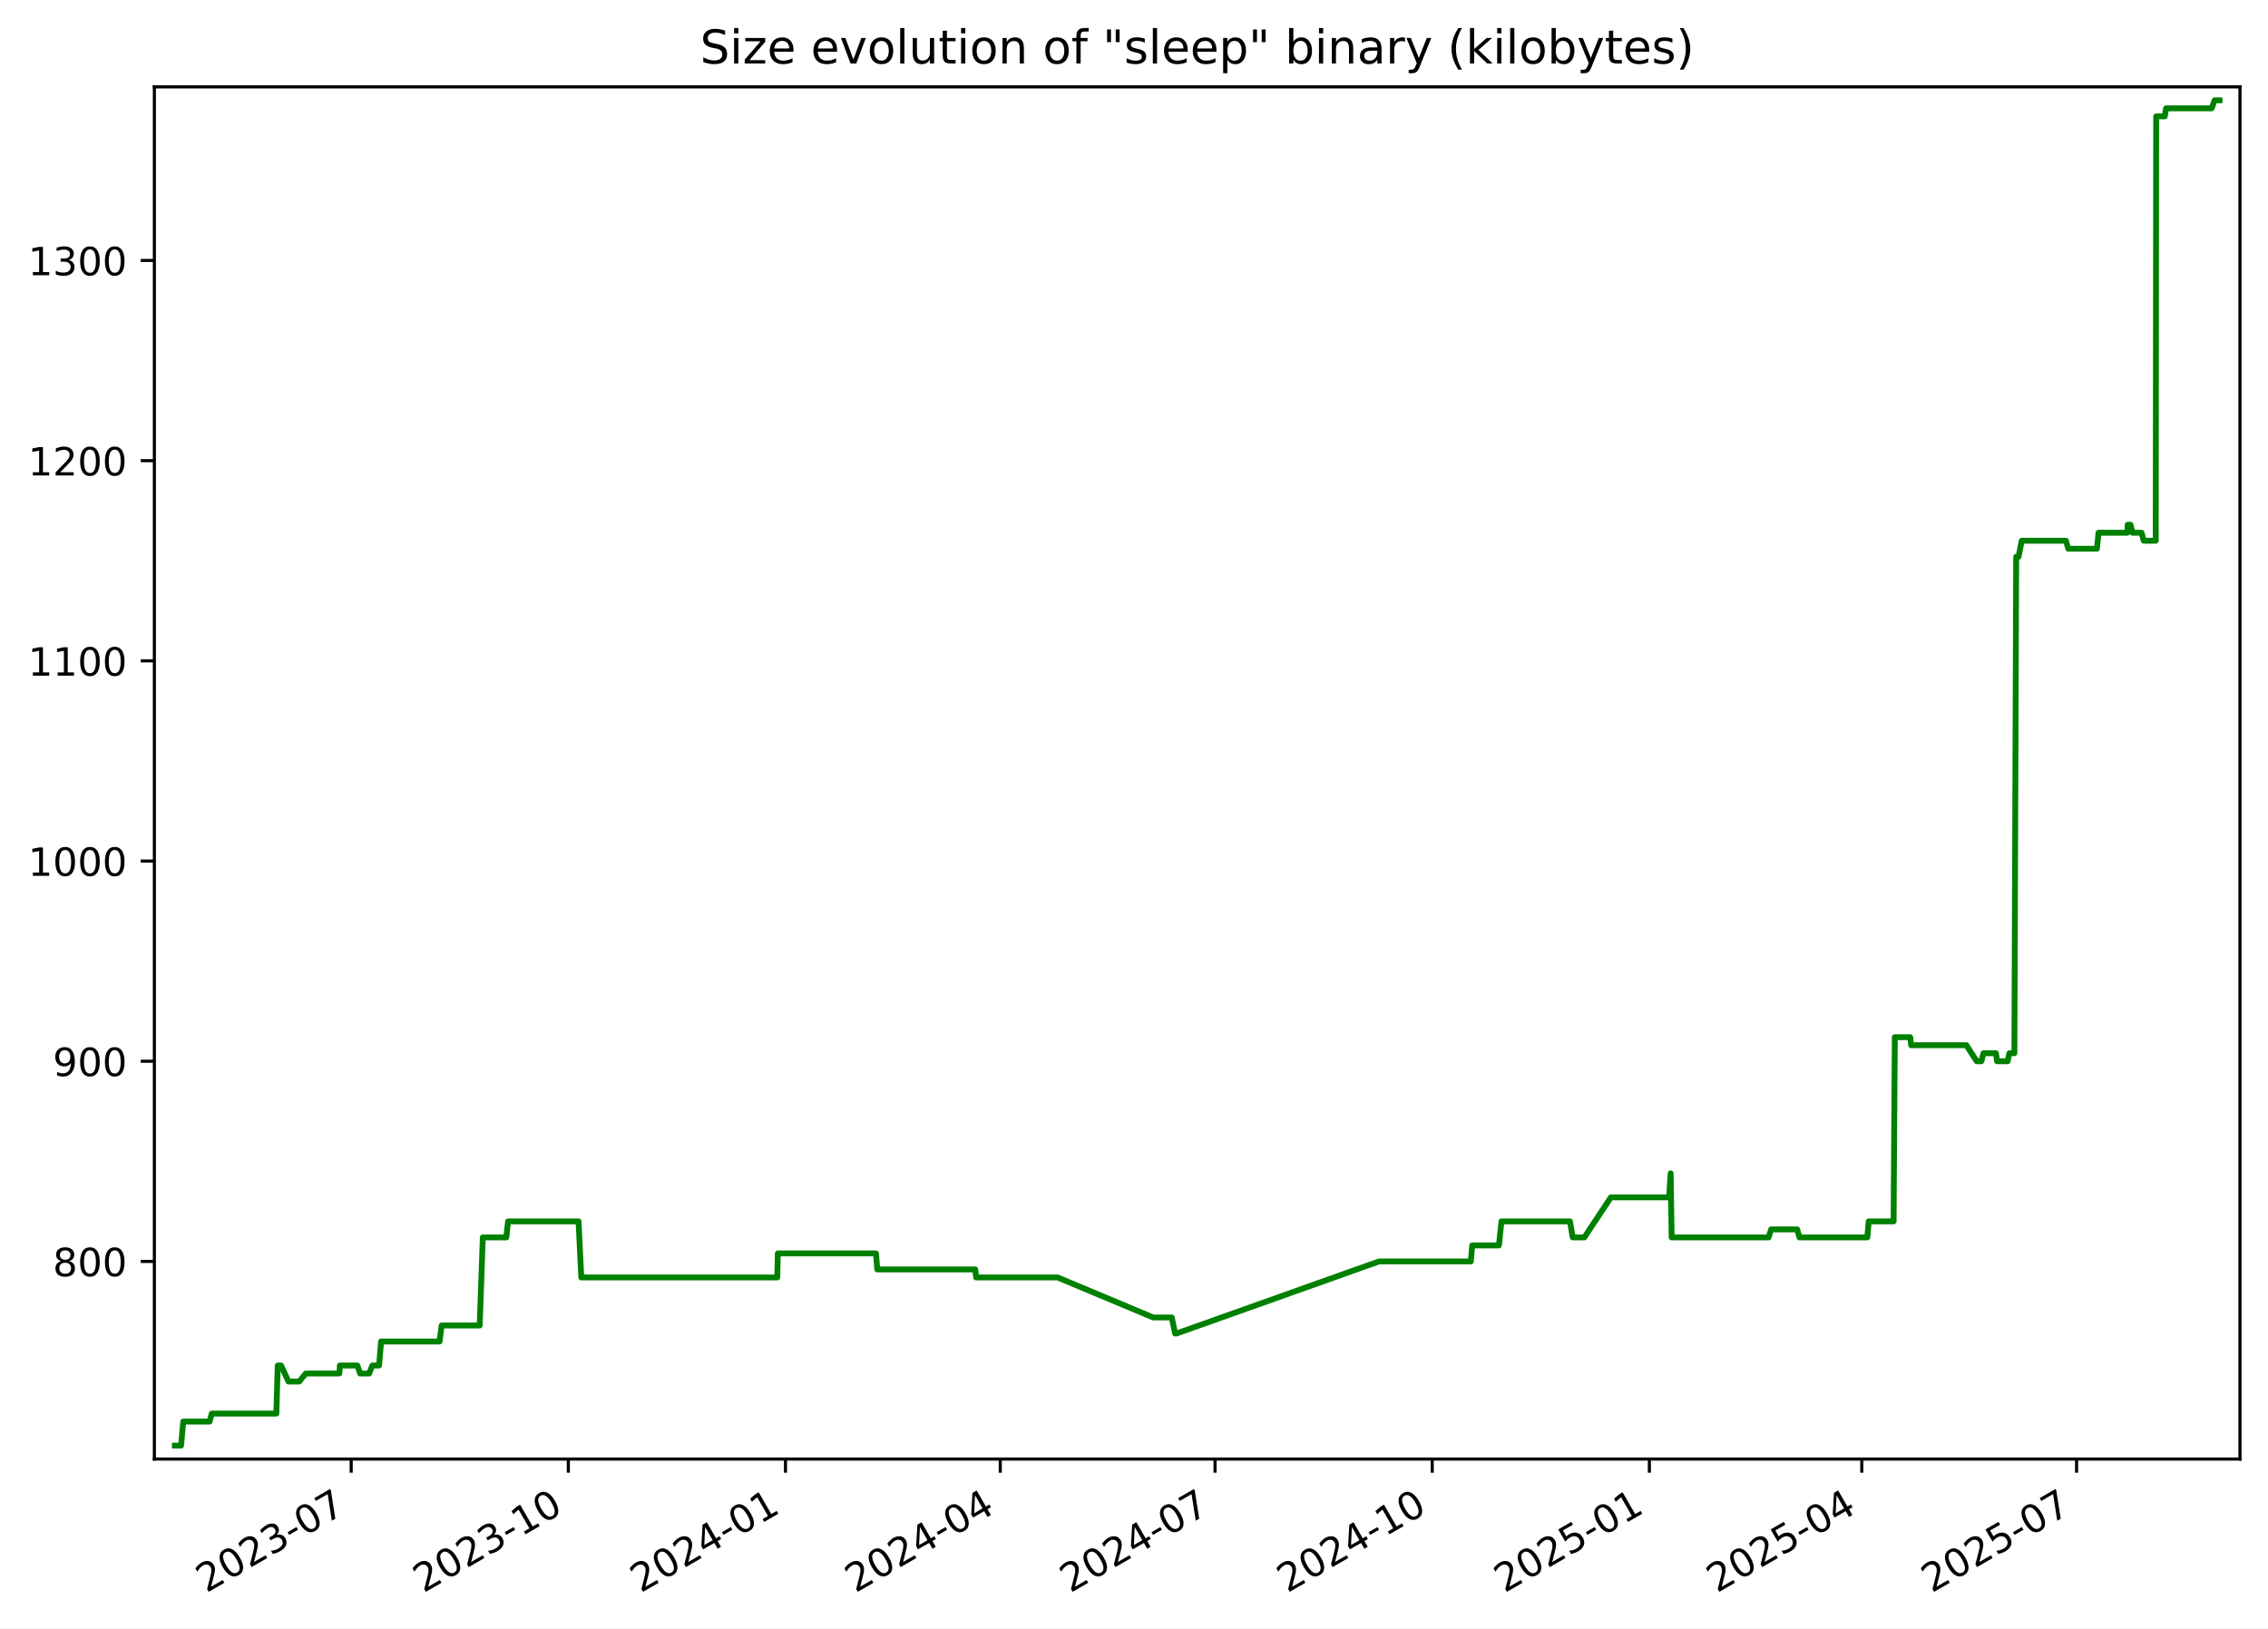
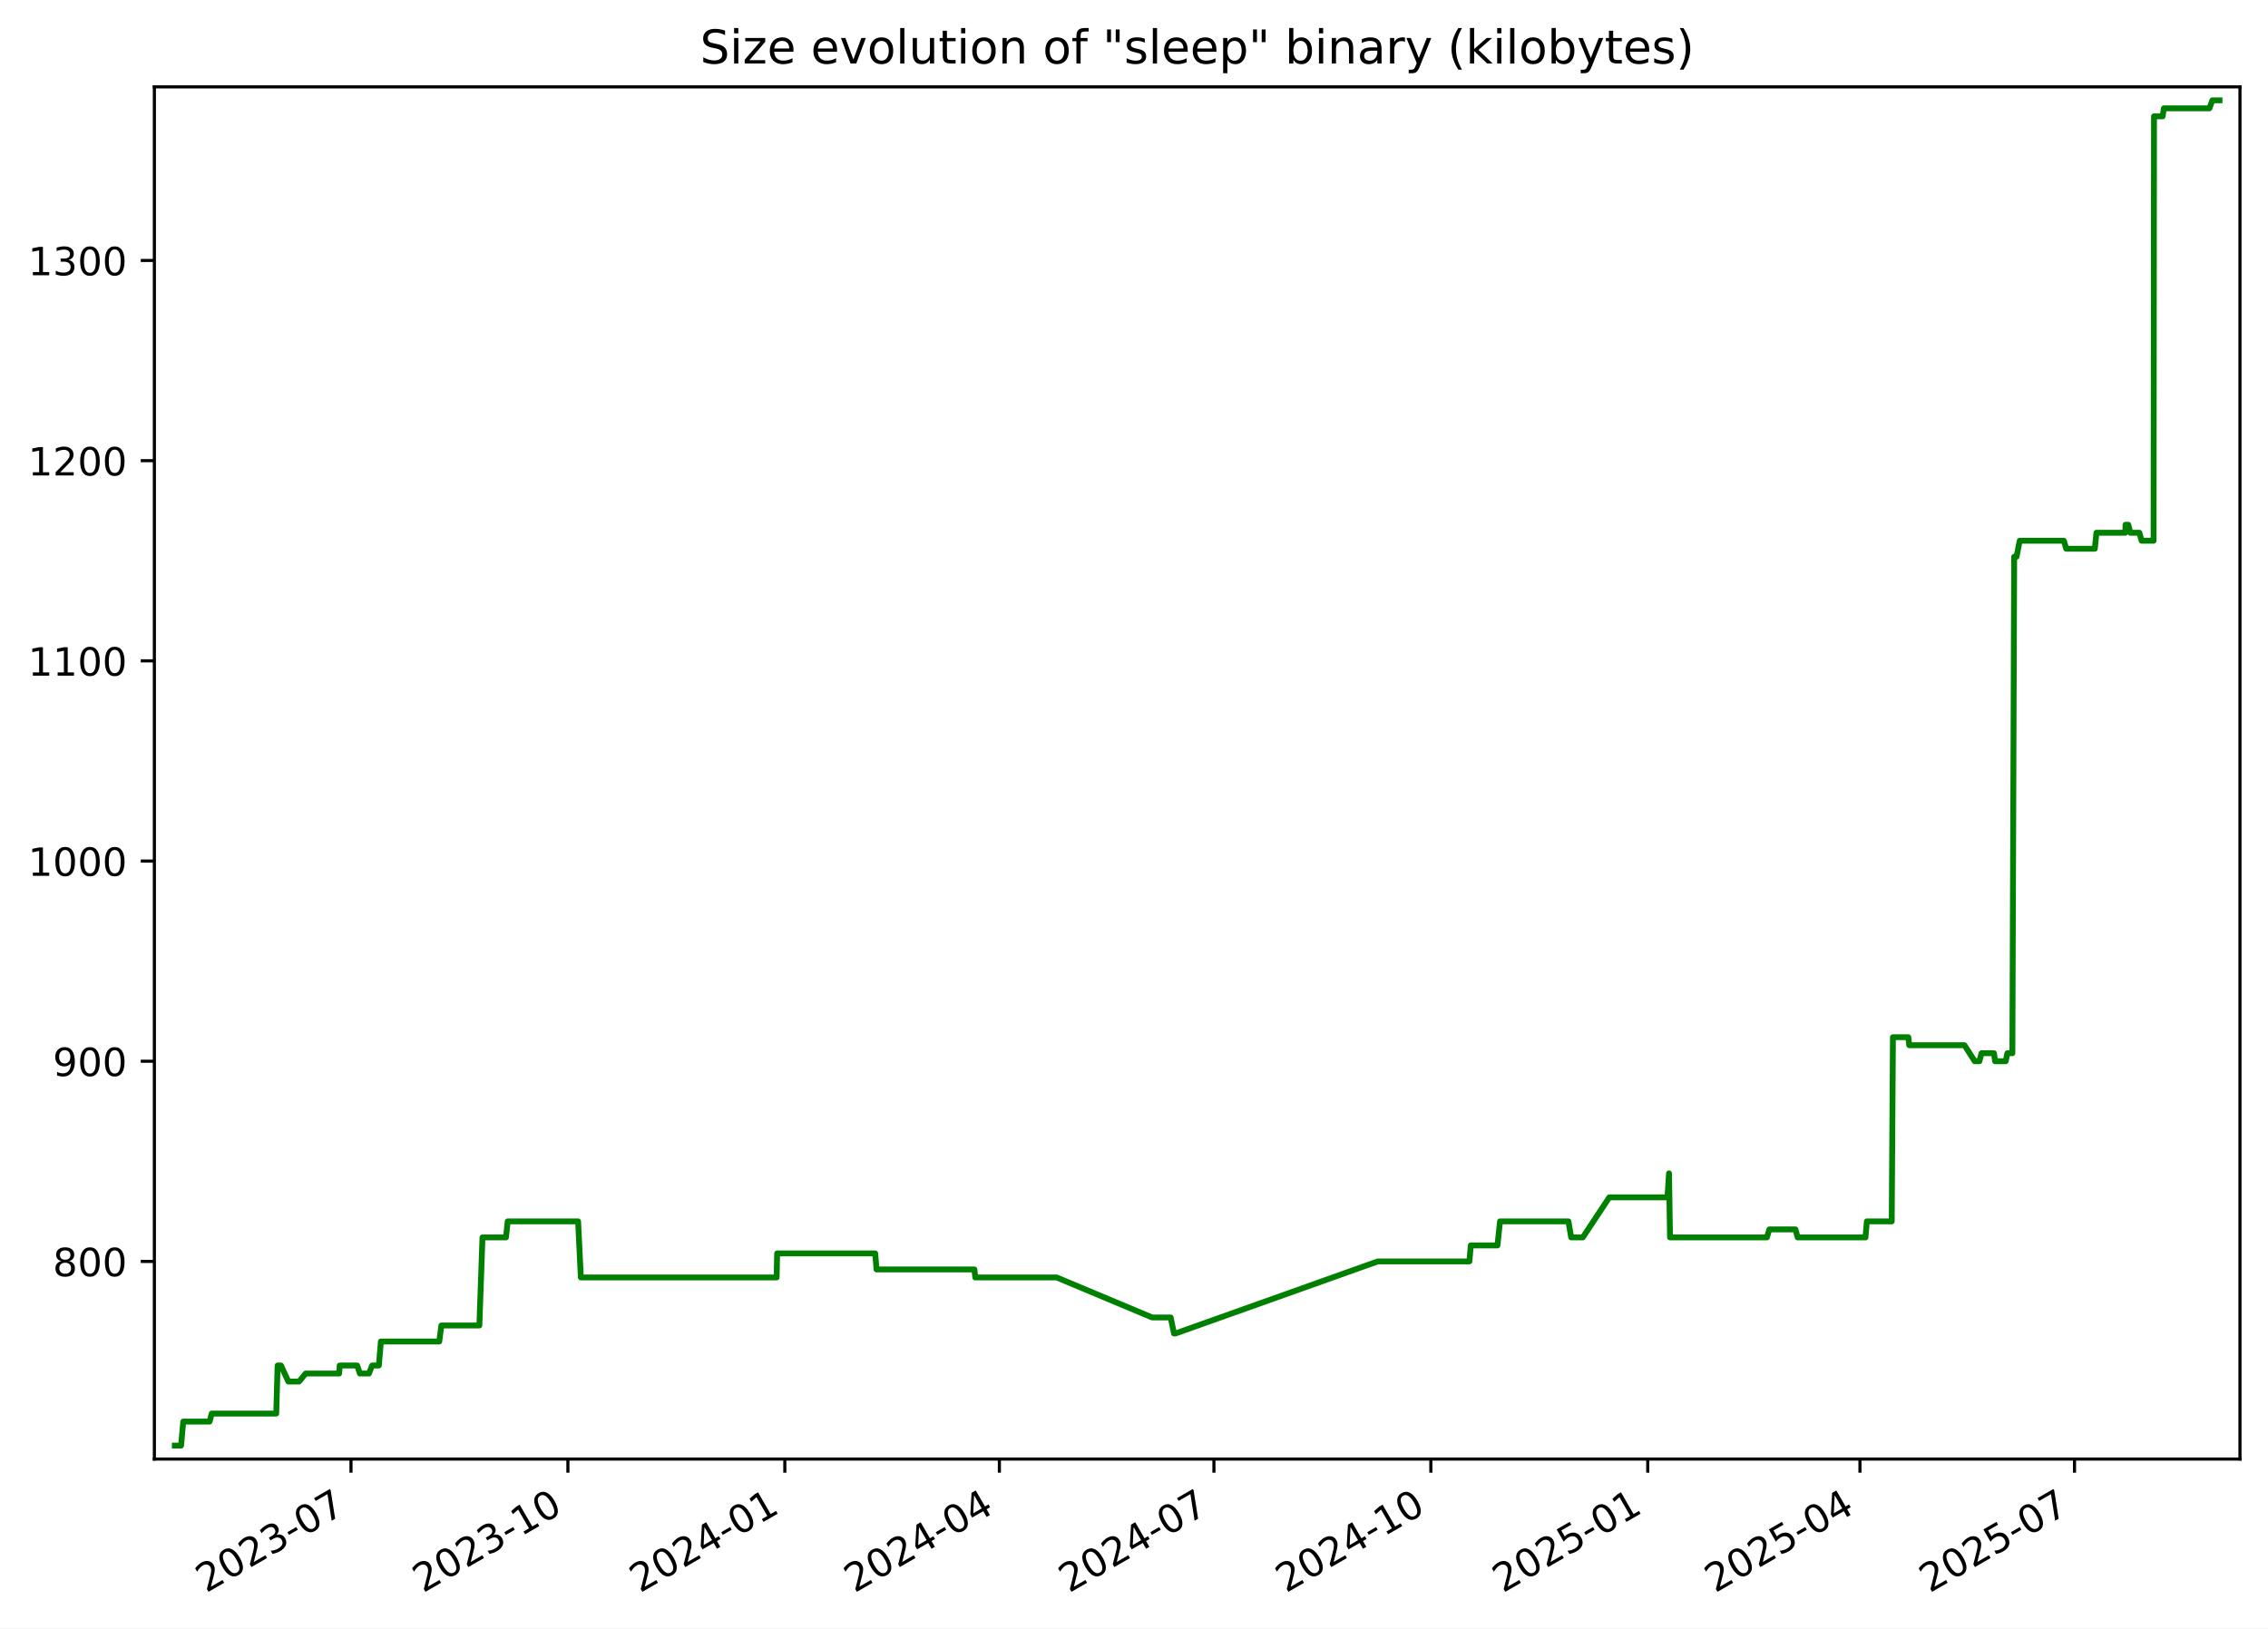
<svg xmlns="http://www.w3.org/2000/svg" xmlns:xlink="http://www.w3.org/1999/xlink" width="582.53pt" height="418.303pt" viewBox="0 0 582.53 418.303" version="1.1">
  <defs>
    <style type="text/css">*{stroke-linejoin: round; stroke-linecap: butt}</style>
  </defs>
  <g id="figure_1">
    <g id="patch_1">
      <path d="M -0 418.303  L 582.53 418.303  L 582.53 0  L -0 0  z " style="fill: #ffffff" />
    </g>
    <g id="axes_1">
      <g id="patch_2">
        <path d="M 39.65 374.83  L 575.33 374.83  L 575.33 22.318  L 39.65 22.318  z " style="fill: #ffffff" />
      </g>
      <g id="matplotlib.axis_1">
        <g id="xtick_1">
          <g id="line2d_1">
            <defs>
-               <path id="meb461209b2" d="M 0 0  L 0 3.5  " style="stroke: #000000; stroke-width: 0.8" />
+               <path id="m03c72b2208" d="M 0 0  L 0 3.5  " style="stroke: #000000; stroke-width: 0.8" />
            </defs>
            <g>
-               <use xlink:href="#meb461209b2" x="90.201" y="374.83" style="stroke: #000000; stroke-width: 0.8" />
+               <use xlink:href="#m03c72b2208" x="90.151" y="374.83" style="stroke: #000000; stroke-width: 0.8" />
            </g>
          </g>
          <g id="text_1">
-             <g transform="translate(52.97596 409.302) rotate(-30) scale(0.1 -0.1)">
+             <g transform="translate(52.92648 409.302) rotate(-30) scale(0.1 -0.1)">
              <defs>
                <path id="DejaVuSans-32" d="M 1228 531  L 3431 531  L 3431 0  L 469 0  L 469 531  Q 828 903 1448 1529  Q 2069 2156 2228 2338  Q 2531 2678 2651 2914  Q 2772 3150 2772 3378  Q 2772 3750 2511 3984  Q 2250 4219 1831 4219  Q 1534 4219 1204 4116  Q 875 4013 500 3803  L 500 4441  Q 881 4594 1212 4672  Q 1544 4750 1819 4750  Q 2544 4750 2975 4387  Q 3406 4025 3406 3419  Q 3406 3131 3298 2873  Q 3191 2616 2906 2266  Q 2828 2175 2409 1742  Q 1991 1309 1228 531  z " transform="scale(0.015625)" />
                <path id="DejaVuSans-30" d="M 2034 4250  Q 1547 4250 1301 3770  Q 1056 3291 1056 2328  Q 1056 1369 1301 889  Q 1547 409 2034 409  Q 2525 409 2770 889  Q 3016 1369 3016 2328  Q 3016 3291 2770 3770  Q 2525 4250 2034 4250  z M 2034 4750  Q 2819 4750 3233 4129  Q 3647 3509 3647 2328  Q 3647 1150 3233 529  Q 2819 -91 2034 -91  Q 1250 -91 836 529  Q 422 1150 422 2328  Q 422 3509 836 4129  Q 1250 4750 2034 4750  z " transform="scale(0.015625)" />
                <path id="DejaVuSans-33" d="M 2597 2516  Q 3050 2419 3304 2112  Q 3559 1806 3559 1356  Q 3559 666 3084 287  Q 2609 -91 1734 -91  Q 1441 -91 1130 -33  Q 819 25 488 141  L 488 750  Q 750 597 1062 519  Q 1375 441 1716 441  Q 2309 441 2620 675  Q 2931 909 2931 1356  Q 2931 1769 2642 2001  Q 2353 2234 1838 2234  L 1294 2234  L 1294 2753  L 1863 2753  Q 2328 2753 2575 2939  Q 2822 3125 2822 3475  Q 2822 3834 2567 4026  Q 2313 4219 1838 4219  Q 1578 4219 1281 4162  Q 984 4106 628 3988  L 628 4550  Q 988 4650 1302 4700  Q 1616 4750 1894 4750  Q 2613 4750 3031 4423  Q 3450 4097 3450 3541  Q 3450 3153 3228 2886  Q 3006 2619 2597 2516  z " transform="scale(0.015625)" />
                <path id="DejaVuSans-2d" d="M 313 2009  L 1997 2009  L 1997 1497  L 313 1497  L 313 2009  z " transform="scale(0.015625)" />
                <path id="DejaVuSans-37" d="M 525 4666  L 3525 4666  L 3525 4397  L 1831 0  L 1172 0  L 2766 4134  L 525 4134  L 525 4666  z " transform="scale(0.015625)" />
              </defs>
              <use xlink:href="#DejaVuSans-32" />
              <use xlink:href="#DejaVuSans-30" x="63.623" />
              <use xlink:href="#DejaVuSans-32" x="127.246" />
              <use xlink:href="#DejaVuSans-33" x="190.869" />
              <use xlink:href="#DejaVuSans-2d" x="254.492" />
              <use xlink:href="#DejaVuSans-30" x="290.576" />
              <use xlink:href="#DejaVuSans-37" x="354.199" />
            </g>
          </g>
        </g>
        <g id="xtick_2">
          <g id="line2d_2">
            <g>
-               <use xlink:href="#meb461209b2" x="145.975" y="374.83" style="stroke: #000000; stroke-width: 0.8" />
+               <use xlink:href="#m03c72b2208" x="145.865" y="374.83" style="stroke: #000000; stroke-width: 0.8" />
            </g>
          </g>
          <g id="text_2">
-             <g transform="translate(108.7505 409.302) rotate(-30) scale(0.1 -0.1)">
+             <g transform="translate(108.6401 409.302) rotate(-30) scale(0.1 -0.1)">
              <defs>
                <path id="DejaVuSans-31" d="M 794 531  L 1825 531  L 1825 4091  L 703 3866  L 703 4441  L 1819 4666  L 2450 4666  L 2450 531  L 3481 531  L 3481 0  L 794 0  L 794 531  z " transform="scale(0.015625)" />
              </defs>
              <use xlink:href="#DejaVuSans-32" />
              <use xlink:href="#DejaVuSans-30" x="63.623" />
              <use xlink:href="#DejaVuSans-32" x="127.246" />
              <use xlink:href="#DejaVuSans-33" x="190.869" />
              <use xlink:href="#DejaVuSans-2d" x="254.492" />
              <use xlink:href="#DejaVuSans-31" x="290.576" />
              <use xlink:href="#DejaVuSans-30" x="354.199" />
            </g>
          </g>
        </g>
        <g id="xtick_3">
          <g id="line2d_3">
            <g>
-               <use xlink:href="#meb461209b2" x="201.75" y="374.83" style="stroke: #000000; stroke-width: 0.8" />
+               <use xlink:href="#m03c72b2208" x="201.579" y="374.83" style="stroke: #000000; stroke-width: 0.8" />
            </g>
          </g>
          <g id="text_3">
-             <g transform="translate(164.5251 409.302) rotate(-30) scale(0.1 -0.1)">
+             <g transform="translate(164.3538 409.302) rotate(-30) scale(0.1 -0.1)">
              <defs>
                <path id="DejaVuSans-34" d="M 2419 4116  L 825 1625  L 2419 1625  L 2419 4116  z M 2253 4666  L 3047 4666  L 3047 1625  L 3713 1625  L 3713 1100  L 3047 1100  L 3047 0  L 2419 0  L 2419 1100  L 313 1100  L 313 1709  L 2253 4666  z " transform="scale(0.015625)" />
              </defs>
              <use xlink:href="#DejaVuSans-32" />
              <use xlink:href="#DejaVuSans-30" x="63.623" />
              <use xlink:href="#DejaVuSans-32" x="127.246" />
              <use xlink:href="#DejaVuSans-34" x="190.869" />
              <use xlink:href="#DejaVuSans-2d" x="254.492" />
              <use xlink:href="#DejaVuSans-30" x="290.576" />
              <use xlink:href="#DejaVuSans-31" x="354.199" />
            </g>
          </g>
        </g>
        <g id="xtick_4">
          <g id="line2d_4">
            <g>
-               <use xlink:href="#meb461209b2" x="256.918" y="374.83" style="stroke: #000000; stroke-width: 0.8" />
+               <use xlink:href="#m03c72b2208" x="256.687" y="374.83" style="stroke: #000000; stroke-width: 0.8" />
            </g>
          </g>
          <g id="text_4">
-             <g transform="translate(219.6935 409.302) rotate(-30) scale(0.1 -0.1)">
+             <g transform="translate(219.4619 409.302) rotate(-30) scale(0.1 -0.1)">
              <use xlink:href="#DejaVuSans-32" />
              <use xlink:href="#DejaVuSans-30" x="63.623" />
              <use xlink:href="#DejaVuSans-32" x="127.246" />
              <use xlink:href="#DejaVuSans-34" x="190.869" />
              <use xlink:href="#DejaVuSans-2d" x="254.492" />
              <use xlink:href="#DejaVuSans-30" x="290.576" />
              <use xlink:href="#DejaVuSans-34" x="354.199" />
            </g>
          </g>
        </g>
        <g id="xtick_5">
          <g id="line2d_5">
            <g>
-               <use xlink:href="#meb461209b2" x="312.087" y="374.83" style="stroke: #000000; stroke-width: 0.8" />
+               <use xlink:href="#m03c72b2208" x="311.795" y="374.83" style="stroke: #000000; stroke-width: 0.8" />
            </g>
          </g>
          <g id="text_5">
-             <g transform="translate(274.8618 409.302) rotate(-30) scale(0.1 -0.1)">
+             <g transform="translate(274.57 409.302) rotate(-30) scale(0.1 -0.1)">
              <use xlink:href="#DejaVuSans-32" />
              <use xlink:href="#DejaVuSans-30" x="63.623" />
              <use xlink:href="#DejaVuSans-32" x="127.246" />
              <use xlink:href="#DejaVuSans-34" x="190.869" />
              <use xlink:href="#DejaVuSans-2d" x="254.492" />
              <use xlink:href="#DejaVuSans-30" x="290.576" />
              <use xlink:href="#DejaVuSans-37" x="354.199" />
            </g>
          </g>
        </g>
        <g id="xtick_6">
          <g id="line2d_6">
            <g>
-               <use xlink:href="#meb461209b2" x="367.861" y="374.83" style="stroke: #000000; stroke-width: 0.8" />
+               <use xlink:href="#m03c72b2208" x="367.508" y="374.83" style="stroke: #000000; stroke-width: 0.8" />
            </g>
          </g>
          <g id="text_6">
-             <g transform="translate(330.6364 409.302) rotate(-30) scale(0.1 -0.1)">
+             <g transform="translate(330.2837 409.302) rotate(-30) scale(0.1 -0.1)">
              <use xlink:href="#DejaVuSans-32" />
              <use xlink:href="#DejaVuSans-30" x="63.623" />
              <use xlink:href="#DejaVuSans-32" x="127.246" />
              <use xlink:href="#DejaVuSans-34" x="190.869" />
              <use xlink:href="#DejaVuSans-2d" x="254.492" />
              <use xlink:href="#DejaVuSans-31" x="290.576" />
              <use xlink:href="#DejaVuSans-30" x="354.199" />
            </g>
          </g>
        </g>
        <g id="xtick_7">
          <g id="line2d_7">
            <g>
-               <use xlink:href="#meb461209b2" x="423.636" y="374.83" style="stroke: #000000; stroke-width: 0.8" />
+               <use xlink:href="#m03c72b2208" x="423.222" y="374.83" style="stroke: #000000; stroke-width: 0.8" />
            </g>
          </g>
          <g id="text_7">
-             <g transform="translate(386.411 409.302) rotate(-30) scale(0.1 -0.1)">
+             <g transform="translate(385.9973 409.302) rotate(-30) scale(0.1 -0.1)">
              <defs>
                <path id="DejaVuSans-35" d="M 691 4666  L 3169 4666  L 3169 4134  L 1269 4134  L 1269 2991  Q 1406 3038 1543 3061  Q 1681 3084 1819 3084  Q 2600 3084 3056 2656  Q 3513 2228 3513 1497  Q 3513 744 3044 326  Q 2575 -91 1722 -91  Q 1428 -91 1123 -41  Q 819 9 494 109  L 494 744  Q 775 591 1075 516  Q 1375 441 1709 441  Q 2250 441 2565 725  Q 2881 1009 2881 1497  Q 2881 1984 2565 2268  Q 2250 2553 1709 2553  Q 1456 2553 1204 2497  Q 953 2441 691 2322  L 691 4666  z " transform="scale(0.015625)" />
              </defs>
              <use xlink:href="#DejaVuSans-32" />
              <use xlink:href="#DejaVuSans-30" x="63.623" />
              <use xlink:href="#DejaVuSans-32" x="127.246" />
              <use xlink:href="#DejaVuSans-35" x="190.869" />
              <use xlink:href="#DejaVuSans-2d" x="254.492" />
              <use xlink:href="#DejaVuSans-30" x="290.576" />
              <use xlink:href="#DejaVuSans-31" x="354.199" />
            </g>
          </g>
        </g>
        <g id="xtick_8">
          <g id="line2d_8">
            <g>
-               <use xlink:href="#meb461209b2" x="478.198" y="374.83" style="stroke: #000000; stroke-width: 0.8" />
+               <use xlink:href="#m03c72b2208" x="477.725" y="374.83" style="stroke: #000000; stroke-width: 0.8" />
            </g>
          </g>
          <g id="text_8">
-             <g transform="translate(440.9731 409.302) rotate(-30) scale(0.1 -0.1)">
+             <g transform="translate(440.4998 409.302) rotate(-30) scale(0.1 -0.1)">
              <use xlink:href="#DejaVuSans-32" />
              <use xlink:href="#DejaVuSans-30" x="63.623" />
              <use xlink:href="#DejaVuSans-32" x="127.246" />
              <use xlink:href="#DejaVuSans-35" x="190.869" />
              <use xlink:href="#DejaVuSans-2d" x="254.492" />
              <use xlink:href="#DejaVuSans-30" x="290.576" />
              <use xlink:href="#DejaVuSans-34" x="354.199" />
            </g>
          </g>
        </g>
        <g id="xtick_9">
          <g id="line2d_9">
            <g>
-               <use xlink:href="#meb461209b2" x="533.366" y="374.83" style="stroke: #000000; stroke-width: 0.8" />
+               <use xlink:href="#m03c72b2208" x="532.833" y="374.83" style="stroke: #000000; stroke-width: 0.8" />
            </g>
          </g>
          <g id="text_9">
-             <g transform="translate(496.1414 409.302) rotate(-30) scale(0.1 -0.1)">
+             <g transform="translate(495.6079 409.302) rotate(-30) scale(0.1 -0.1)">
              <use xlink:href="#DejaVuSans-32" />
              <use xlink:href="#DejaVuSans-30" x="63.623" />
              <use xlink:href="#DejaVuSans-32" x="127.246" />
              <use xlink:href="#DejaVuSans-35" x="190.869" />
              <use xlink:href="#DejaVuSans-2d" x="254.492" />
              <use xlink:href="#DejaVuSans-30" x="290.576" />
              <use xlink:href="#DejaVuSans-37" x="354.199" />
            </g>
          </g>
        </g>
      </g>
      <g id="matplotlib.axis_2">
        <g id="ytick_1">
          <g id="line2d_10">
            <defs>
-               <path id="md6fd21ac8c" d="M 0 0  L -3.5 0  " style="stroke: #000000; stroke-width: 0.8" />
+               <path id="m05a3719fb4" d="M 0 0  L -3.5 0  " style="stroke: #000000; stroke-width: 0.8" />
            </defs>
            <g>
-               <use xlink:href="#md6fd21ac8c" x="39.65" y="324.06" style="stroke: #000000; stroke-width: 0.8" />
+               <use xlink:href="#m05a3719fb4" x="39.65" y="324.06" style="stroke: #000000; stroke-width: 0.8" />
            </g>
          </g>
          <g id="text_10">
            <g transform="translate(13.5625 327.8591) scale(0.1 -0.1)">
              <defs>
                <path id="DejaVuSans-38" d="M 2034 2216  Q 1584 2216 1326 1975  Q 1069 1734 1069 1313  Q 1069 891 1326 650  Q 1584 409 2034 409  Q 2484 409 2743 651  Q 3003 894 3003 1313  Q 3003 1734 2745 1975  Q 2488 2216 2034 2216  z M 1403 2484  Q 997 2584 770 2862  Q 544 3141 544 3541  Q 544 4100 942 4425  Q 1341 4750 2034 4750  Q 2731 4750 3128 4425  Q 3525 4100 3525 3541  Q 3525 3141 3298 2862  Q 3072 2584 2669 2484  Q 3125 2378 3379 2068  Q 3634 1759 3634 1313  Q 3634 634 3220 271  Q 2806 -91 2034 -91  Q 1263 -91 848 271  Q 434 634 434 1313  Q 434 1759 690 2068  Q 947 2378 1403 2484  z M 1172 3481  Q 1172 3119 1398 2916  Q 1625 2713 2034 2713  Q 2441 2713 2670 2916  Q 2900 3119 2900 3481  Q 2900 3844 2670 4047  Q 2441 4250 2034 4250  Q 1625 4250 1398 4047  Q 1172 3844 1172 3481  z " transform="scale(0.015625)" />
              </defs>
              <use xlink:href="#DejaVuSans-38" />
              <use xlink:href="#DejaVuSans-30" x="63.623" />
              <use xlink:href="#DejaVuSans-30" x="127.246" />
            </g>
          </g>
        </g>
        <g id="ytick_2">
          <g id="line2d_11">
            <g>
-               <use xlink:href="#md6fd21ac8c" x="39.65" y="272.631" style="stroke: #000000; stroke-width: 0.8" />
+               <use xlink:href="#m05a3719fb4" x="39.65" y="272.631" style="stroke: #000000; stroke-width: 0.8" />
            </g>
          </g>
          <g id="text_11">
            <g transform="translate(13.5625 276.4305) scale(0.1 -0.1)">
              <defs>
                <path id="DejaVuSans-39" d="M 703 97  L 703 672  Q 941 559 1184 500  Q 1428 441 1663 441  Q 2288 441 2617 861  Q 2947 1281 2994 2138  Q 2813 1869 2534 1725  Q 2256 1581 1919 1581  Q 1219 1581 811 2004  Q 403 2428 403 3163  Q 403 3881 828 4315  Q 1253 4750 1959 4750  Q 2769 4750 3195 4129  Q 3622 3509 3622 2328  Q 3622 1225 3098 567  Q 2575 -91 1691 -91  Q 1453 -91 1209 -44  Q 966 3 703 97  z M 1959 2075  Q 2384 2075 2632 2365  Q 2881 2656 2881 3163  Q 2881 3666 2632 3958  Q 2384 4250 1959 4250  Q 1534 4250 1286 3958  Q 1038 3666 1038 3163  Q 1038 2656 1286 2365  Q 1534 2075 1959 2075  z " transform="scale(0.015625)" />
              </defs>
              <use xlink:href="#DejaVuSans-39" />
              <use xlink:href="#DejaVuSans-30" x="63.623" />
              <use xlink:href="#DejaVuSans-30" x="127.246" />
            </g>
          </g>
        </g>
        <g id="ytick_3">
          <g id="line2d_12">
            <g>
-               <use xlink:href="#md6fd21ac8c" x="39.65" y="221.203" style="stroke: #000000; stroke-width: 0.8" />
+               <use xlink:href="#m05a3719fb4" x="39.65" y="221.203" style="stroke: #000000; stroke-width: 0.8" />
            </g>
          </g>
          <g id="text_12">
            <g transform="translate(7.2 225.0019) scale(0.1 -0.1)">
              <use xlink:href="#DejaVuSans-31" />
              <use xlink:href="#DejaVuSans-30" x="63.623" />
              <use xlink:href="#DejaVuSans-30" x="127.246" />
              <use xlink:href="#DejaVuSans-30" x="190.869" />
            </g>
          </g>
        </g>
        <g id="ytick_4">
          <g id="line2d_13">
            <g>
-               <use xlink:href="#md6fd21ac8c" x="39.65" y="169.774" style="stroke: #000000; stroke-width: 0.8" />
+               <use xlink:href="#m05a3719fb4" x="39.65" y="169.774" style="stroke: #000000; stroke-width: 0.8" />
            </g>
          </g>
          <g id="text_13">
            <g transform="translate(7.2 173.5733) scale(0.1 -0.1)">
              <use xlink:href="#DejaVuSans-31" />
              <use xlink:href="#DejaVuSans-31" x="63.623" />
              <use xlink:href="#DejaVuSans-30" x="127.246" />
              <use xlink:href="#DejaVuSans-30" x="190.869" />
            </g>
          </g>
        </g>
        <g id="ytick_5">
          <g id="line2d_14">
            <g>
-               <use xlink:href="#md6fd21ac8c" x="39.65" y="118.346" style="stroke: #000000; stroke-width: 0.8" />
+               <use xlink:href="#m05a3719fb4" x="39.65" y="118.346" style="stroke: #000000; stroke-width: 0.8" />
            </g>
          </g>
          <g id="text_14">
            <g transform="translate(7.2 122.1448) scale(0.1 -0.1)">
              <use xlink:href="#DejaVuSans-31" />
              <use xlink:href="#DejaVuSans-32" x="63.623" />
              <use xlink:href="#DejaVuSans-30" x="127.246" />
              <use xlink:href="#DejaVuSans-30" x="190.869" />
            </g>
          </g>
        </g>
        <g id="ytick_6">
          <g id="line2d_15">
            <g>
-               <use xlink:href="#md6fd21ac8c" x="39.65" y="66.917" style="stroke: #000000; stroke-width: 0.8" />
+               <use xlink:href="#m05a3719fb4" x="39.65" y="66.917" style="stroke: #000000; stroke-width: 0.8" />
            </g>
          </g>
          <g id="text_15">
            <g transform="translate(7.2 70.7162) scale(0.1 -0.1)">
              <use xlink:href="#DejaVuSans-31" />
              <use xlink:href="#DejaVuSans-33" x="63.623" />
              <use xlink:href="#DejaVuSans-30" x="127.246" />
              <use xlink:href="#DejaVuSans-30" x="190.869" />
            </g>
          </g>
        </g>
      </g>
      <g id="line2d_16">
-         <path d="M 44.902 371.374  L 46.507 371.374  L 47.068 365.203  L 53.843 365.203  L 54.389 363.146  L 70.978 363.146  L 71.333 350.803  L 72.2 350.803  L 74.089 354.917  L 76.851 354.917  L 78.534 352.86  L 87.155 352.86  L 87.292 350.803  L 91.79 350.803  L 92.493 352.86  L 94.816 352.86  L 95.629 350.803  L 97.36 350.803  L 97.888 344.631  L 112.899 344.631  L 113.432 340.517  L 123.21 340.517  L 124.008 317.888  L 130.049 317.888  L 130.495 313.774  L 148.601 313.774  L 149.304 328.174  L 199.646 328.174  L 199.777 322.003  L 224.991 322.003  L 225.331 326.117  L 250.504 326.117  L 250.719 328.174  L 271.639 328.174  L 296.21 338.46  L 300.965 338.46  L 301.819 342.574  L 302.188 342.574  L 354.212 324.06  L 377.777 324.06  L 378.13 319.946  L 384.993 319.946  L 385.648 313.774  L 403.237 313.774  L 403.948 317.888  L 406.933 317.888  L 413.743 307.603  L 428.701 307.603  L 429.105 301.431  L 429.36 317.888  L 454.268 317.888  L 454.905 315.831  L 461.609 315.831  L 462.18 317.888  L 479.616 317.888  L 479.973 313.774  L 486.368 313.774  L 486.676 266.46  L 490.637 266.46  L 490.866 268.517  L 505.068 268.517  L 507.717 272.631  L 508.898 272.631  L 509.456 270.574  L 512.656 270.574  L 512.947 272.631  L 515.667 272.631  L 516.105 270.574  L 517.392 270.574  L 517.852 143.031  L 518.465 143.031  L 519.274 138.917  L 530.621 138.917  L 531.24 140.974  L 538.587 140.974  L 539.004 136.86  L 546.431 136.86  L 546.489 134.803  L 547.196 134.803  L 547.739 136.86  L 550.046 136.86  L 550.619 138.917  L 553.698 138.917  L 553.806 29.888  L 556.026 29.888  L 556.346 27.831  L 568.058 27.831  L 568.814 25.774  L 570.078 25.774  L 570.078 25.774  " clip-path="url(#pc6983f27b4)" style="fill: none; stroke: #008000; stroke-width: 1.5; stroke-linecap: square" />
+         <path d="M 44.902 371.374  L 46.505 371.374  L 47.066 365.203  L 53.834 365.203  L 54.378 363.146  L 70.95 363.146  L 71.305 350.803  L 72.17 350.803  L 74.058 354.917  L 76.816 354.917  L 78.498 352.86  L 87.108 352.86  L 87.246 350.803  L 91.739 350.803  L 92.441 352.86  L 94.762 352.86  L 95.574 350.803  L 97.303 350.803  L 97.83 344.631  L 112.825 344.631  L 113.357 340.517  L 123.124 340.517  L 123.922 317.888  L 129.956 317.888  L 130.401 313.774  L 148.487 313.774  L 149.19 328.174  L 199.477 328.174  L 199.608 322.003  L 224.794 322.003  L 225.134 326.117  L 250.279 326.117  L 250.494 328.174  L 271.391 328.174  L 295.936 338.46  L 300.686 338.46  L 301.539 342.574  L 301.907 342.574  L 353.874 324.06  L 377.414 324.06  L 377.766 319.946  L 384.621 319.946  L 385.276 313.774  L 402.845 313.774  L 403.556 317.888  L 406.538 317.888  L 413.34 307.603  L 428.282 307.603  L 428.686 301.431  L 428.94 317.888  L 453.821 317.888  L 454.457 315.831  L 461.154 315.831  L 461.724 317.888  L 479.141 317.888  L 479.498 313.774  L 485.886 313.774  L 486.194 266.46  L 490.15 266.46  L 490.379 268.517  L 504.566 268.517  L 507.212 272.631  L 508.392 272.631  L 508.949 270.574  L 512.145 270.574  L 512.436 272.631  L 515.152 272.631  L 515.591 270.574  L 516.876 270.574  L 517.336 143.031  L 517.947 143.031  L 518.756 138.917  L 530.091 138.917  L 530.709 140.974  L 538.048 140.974  L 538.464 136.86  L 545.883 136.86  L 545.941 134.803  L 546.647 134.803  L 547.19 136.86  L 549.495 136.86  L 550.067 138.917  L 553.142 138.917  L 553.25 29.888  L 555.468 29.888  L 555.787 27.831  L 567.486 27.831  L 568.242 25.774  L 570.078 25.774  L 570.078 25.774  " clip-path="url(#pa54d2ac5ae)" style="fill: none; stroke: #008000; stroke-width: 1.5; stroke-linecap: square" />
      </g>
      <g id="patch_3">
        <path d="M 39.65 374.83  L 39.65 22.318  " style="fill: none; stroke: #000000; stroke-width: 0.8; stroke-linejoin: miter; stroke-linecap: square" />
      </g>
      <g id="patch_4">
        <path d="M 575.33 374.83  L 575.33 22.318  " style="fill: none; stroke: #000000; stroke-width: 0.8; stroke-linejoin: miter; stroke-linecap: square" />
      </g>
      <g id="patch_5">
        <path d="M 39.65 374.83  L 575.33 374.83  " style="fill: none; stroke: #000000; stroke-width: 0.8; stroke-linejoin: miter; stroke-linecap: square" />
      </g>
      <g id="patch_6">
        <path d="M 39.65 22.318  L 575.33 22.318  " style="fill: none; stroke: #000000; stroke-width: 0.8; stroke-linejoin: miter; stroke-linecap: square" />
      </g>
      <g id="text_16">
        <g transform="translate(179.8091 16.31812) scale(0.12 -0.12)">
          <defs>
            <path id="DejaVuSans-53" d="M 3425 4513  L 3425 3897  Q 3066 4069 2747 4153  Q 2428 4238 2131 4238  Q 1616 4238 1336 4038  Q 1056 3838 1056 3469  Q 1056 3159 1242 3001  Q 1428 2844 1947 2747  L 2328 2669  Q 3034 2534 3370 2195  Q 3706 1856 3706 1288  Q 3706 609 3251 259  Q 2797 -91 1919 -91  Q 1588 -91 1214 -16  Q 841 59 441 206  L 441 856  Q 825 641 1194 531  Q 1563 422 1919 422  Q 2459 422 2753 634  Q 3047 847 3047 1241  Q 3047 1584 2836 1778  Q 2625 1972 2144 2069  L 1759 2144  Q 1053 2284 737 2584  Q 422 2884 422 3419  Q 422 4038 858 4394  Q 1294 4750 2059 4750  Q 2388 4750 2728 4690  Q 3069 4631 3425 4513  z " transform="scale(0.015625)" />
            <path id="DejaVuSans-69" d="M 603 3500  L 1178 3500  L 1178 0  L 603 0  L 603 3500  z M 603 4863  L 1178 4863  L 1178 4134  L 603 4134  L 603 4863  z " transform="scale(0.015625)" />
            <path id="DejaVuSans-7a" d="M 353 3500  L 3084 3500  L 3084 2975  L 922 459  L 3084 459  L 3084 0  L 275 0  L 275 525  L 2438 3041  L 353 3041  L 353 3500  z " transform="scale(0.015625)" />
            <path id="DejaVuSans-65" d="M 3597 1894  L 3597 1613  L 953 1613  Q 991 1019 1311 708  Q 1631 397 2203 397  Q 2534 397 2845 478  Q 3156 559 3463 722  L 3463 178  Q 3153 47 2828 -22  Q 2503 -91 2169 -91  Q 1331 -91 842 396  Q 353 884 353 1716  Q 353 2575 817 3079  Q 1281 3584 2069 3584  Q 2775 3584 3186 3129  Q 3597 2675 3597 1894  z M 3022 2063  Q 3016 2534 2758 2815  Q 2500 3097 2075 3097  Q 1594 3097 1305 2825  Q 1016 2553 972 2059  L 3022 2063  z " transform="scale(0.015625)" />
            <path id="DejaVuSans-20" transform="scale(0.015625)" />
            <path id="DejaVuSans-76" d="M 191 3500  L 800 3500  L 1894 563  L 2988 3500  L 3597 3500  L 2284 0  L 1503 0  L 191 3500  z " transform="scale(0.015625)" />
            <path id="DejaVuSans-6f" d="M 1959 3097  Q 1497 3097 1228 2736  Q 959 2375 959 1747  Q 959 1119 1226 758  Q 1494 397 1959 397  Q 2419 397 2687 759  Q 2956 1122 2956 1747  Q 2956 2369 2687 2733  Q 2419 3097 1959 3097  z M 1959 3584  Q 2709 3584 3137 3096  Q 3566 2609 3566 1747  Q 3566 888 3137 398  Q 2709 -91 1959 -91  Q 1206 -91 779 398  Q 353 888 353 1747  Q 353 2609 779 3096  Q 1206 3584 1959 3584  z " transform="scale(0.015625)" />
            <path id="DejaVuSans-6c" d="M 603 4863  L 1178 4863  L 1178 0  L 603 0  L 603 4863  z " transform="scale(0.015625)" />
            <path id="DejaVuSans-75" d="M 544 1381  L 544 3500  L 1119 3500  L 1119 1403  Q 1119 906 1312 657  Q 1506 409 1894 409  Q 2359 409 2629 706  Q 2900 1003 2900 1516  L 2900 3500  L 3475 3500  L 3475 0  L 2900 0  L 2900 538  Q 2691 219 2414 64  Q 2138 -91 1772 -91  Q 1169 -91 856 284  Q 544 659 544 1381  z M 1991 3584  L 1991 3584  z " transform="scale(0.015625)" />
            <path id="DejaVuSans-74" d="M 1172 4494  L 1172 3500  L 2356 3500  L 2356 3053  L 1172 3053  L 1172 1153  Q 1172 725 1289 603  Q 1406 481 1766 481  L 2356 481  L 2356 0  L 1766 0  Q 1100 0 847 248  Q 594 497 594 1153  L 594 3053  L 172 3053  L 172 3500  L 594 3500  L 594 4494  L 1172 4494  z " transform="scale(0.015625)" />
            <path id="DejaVuSans-6e" d="M 3513 2113  L 3513 0  L 2938 0  L 2938 2094  Q 2938 2591 2744 2837  Q 2550 3084 2163 3084  Q 1697 3084 1428 2787  Q 1159 2491 1159 1978  L 1159 0  L 581 0  L 581 3500  L 1159 3500  L 1159 2956  Q 1366 3272 1645 3428  Q 1925 3584 2291 3584  Q 2894 3584 3203 3211  Q 3513 2838 3513 2113  z " transform="scale(0.015625)" />
            <path id="DejaVuSans-66" d="M 2375 4863  L 2375 4384  L 1825 4384  Q 1516 4384 1395 4259  Q 1275 4134 1275 3809  L 1275 3500  L 2222 3500  L 2222 3053  L 1275 3053  L 1275 0  L 697 0  L 697 3053  L 147 3053  L 147 3500  L 697 3500  L 697 3744  Q 697 4328 969 4595  Q 1241 4863 1831 4863  L 2375 4863  z " transform="scale(0.015625)" />
            <path id="DejaVuSans-22" d="M 1147 4666  L 1147 2931  L 616 2931  L 616 4666  L 1147 4666  z M 2328 4666  L 2328 2931  L 1797 2931  L 1797 4666  L 2328 4666  z " transform="scale(0.015625)" />
            <path id="DejaVuSans-73" d="M 2834 3397  L 2834 2853  Q 2591 2978 2328 3040  Q 2066 3103 1784 3103  Q 1356 3103 1142 2972  Q 928 2841 928 2578  Q 928 2378 1081 2264  Q 1234 2150 1697 2047  L 1894 2003  Q 2506 1872 2764 1633  Q 3022 1394 3022 966  Q 3022 478 2636 193  Q 2250 -91 1575 -91  Q 1294 -91 989 -36  Q 684 19 347 128  L 347 722  Q 666 556 975 473  Q 1284 391 1588 391  Q 1994 391 2212 530  Q 2431 669 2431 922  Q 2431 1156 2273 1281  Q 2116 1406 1581 1522  L 1381 1569  Q 847 1681 609 1914  Q 372 2147 372 2553  Q 372 3047 722 3315  Q 1072 3584 1716 3584  Q 2034 3584 2315 3537  Q 2597 3491 2834 3397  z " transform="scale(0.015625)" />
            <path id="DejaVuSans-70" d="M 1159 525  L 1159 -1331  L 581 -1331  L 581 3500  L 1159 3500  L 1159 2969  Q 1341 3281 1617 3432  Q 1894 3584 2278 3584  Q 2916 3584 3314 3078  Q 3713 2572 3713 1747  Q 3713 922 3314 415  Q 2916 -91 2278 -91  Q 1894 -91 1617 61  Q 1341 213 1159 525  z M 3116 1747  Q 3116 2381 2855 2742  Q 2594 3103 2138 3103  Q 1681 3103 1420 2742  Q 1159 2381 1159 1747  Q 1159 1113 1420 752  Q 1681 391 2138 391  Q 2594 391 2855 752  Q 3116 1113 3116 1747  z " transform="scale(0.015625)" />
            <path id="DejaVuSans-62" d="M 3116 1747  Q 3116 2381 2855 2742  Q 2594 3103 2138 3103  Q 1681 3103 1420 2742  Q 1159 2381 1159 1747  Q 1159 1113 1420 752  Q 1681 391 2138 391  Q 2594 391 2855 752  Q 3116 1113 3116 1747  z M 1159 2969  Q 1341 3281 1617 3432  Q 1894 3584 2278 3584  Q 2916 3584 3314 3078  Q 3713 2572 3713 1747  Q 3713 922 3314 415  Q 2916 -91 2278 -91  Q 1894 -91 1617 61  Q 1341 213 1159 525  L 1159 0  L 581 0  L 581 4863  L 1159 4863  L 1159 2969  z " transform="scale(0.015625)" />
            <path id="DejaVuSans-61" d="M 2194 1759  Q 1497 1759 1228 1600  Q 959 1441 959 1056  Q 959 750 1161 570  Q 1363 391 1709 391  Q 2188 391 2477 730  Q 2766 1069 2766 1631  L 2766 1759  L 2194 1759  z M 3341 1997  L 3341 0  L 2766 0  L 2766 531  Q 2569 213 2275 61  Q 1981 -91 1556 -91  Q 1019 -91 701 211  Q 384 513 384 1019  Q 384 1609 779 1909  Q 1175 2209 1959 2209  L 2766 2209  L 2766 2266  Q 2766 2663 2505 2880  Q 2244 3097 1772 3097  Q 1472 3097 1187 3025  Q 903 2953 641 2809  L 641 3341  Q 956 3463 1253 3523  Q 1550 3584 1831 3584  Q 2591 3584 2966 3190  Q 3341 2797 3341 1997  z " transform="scale(0.015625)" />
            <path id="DejaVuSans-72" d="M 2631 2963  Q 2534 3019 2420 3045  Q 2306 3072 2169 3072  Q 1681 3072 1420 2755  Q 1159 2438 1159 1844  L 1159 0  L 581 0  L 581 3500  L 1159 3500  L 1159 2956  Q 1341 3275 1631 3429  Q 1922 3584 2338 3584  Q 2397 3584 2469 3576  Q 2541 3569 2628 3553  L 2631 2963  z " transform="scale(0.015625)" />
            <path id="DejaVuSans-79" d="M 2059 -325  Q 1816 -950 1584 -1140  Q 1353 -1331 966 -1331  L 506 -1331  L 506 -850  L 844 -850  Q 1081 -850 1212 -737  Q 1344 -625 1503 -206  L 1606 56  L 191 3500  L 800 3500  L 1894 763  L 2988 3500  L 3597 3500  L 2059 -325  z " transform="scale(0.015625)" />
            <path id="DejaVuSans-28" d="M 1984 4856  Q 1566 4138 1362 3434  Q 1159 2731 1159 2009  Q 1159 1288 1364 580  Q 1569 -128 1984 -844  L 1484 -844  Q 1016 -109 783 600  Q 550 1309 550 2009  Q 550 2706 781 3412  Q 1013 4119 1484 4856  L 1984 4856  z " transform="scale(0.015625)" />
            <path id="DejaVuSans-6b" d="M 581 4863  L 1159 4863  L 1159 1991  L 2875 3500  L 3609 3500  L 1753 1863  L 3688 0  L 2938 0  L 1159 1709  L 1159 0  L 581 0  L 581 4863  z " transform="scale(0.015625)" />
            <path id="DejaVuSans-29" d="M 513 4856  L 1013 4856  Q 1481 4119 1714 3412  Q 1947 2706 1947 2009  Q 1947 1309 1714 600  Q 1481 -109 1013 -844  L 513 -844  Q 928 -128 1133 580  Q 1338 1288 1338 2009  Q 1338 2731 1133 3434  Q 928 4138 513 4856  z " transform="scale(0.015625)" />
          </defs>
          <use xlink:href="#DejaVuSans-53" />
          <use xlink:href="#DejaVuSans-69" x="63.477" />
          <use xlink:href="#DejaVuSans-7a" x="91.26" />
          <use xlink:href="#DejaVuSans-65" x="143.75" />
          <use xlink:href="#DejaVuSans-20" x="205.273" />
          <use xlink:href="#DejaVuSans-65" x="237.061" />
          <use xlink:href="#DejaVuSans-76" x="298.584" />
          <use xlink:href="#DejaVuSans-6f" x="357.764" />
          <use xlink:href="#DejaVuSans-6c" x="418.945" />
          <use xlink:href="#DejaVuSans-75" x="446.729" />
          <use xlink:href="#DejaVuSans-74" x="510.107" />
          <use xlink:href="#DejaVuSans-69" x="549.316" />
          <use xlink:href="#DejaVuSans-6f" x="577.1" />
          <use xlink:href="#DejaVuSans-6e" x="638.281" />
          <use xlink:href="#DejaVuSans-20" x="701.66" />
          <use xlink:href="#DejaVuSans-6f" x="733.447" />
          <use xlink:href="#DejaVuSans-66" x="794.629" />
          <use xlink:href="#DejaVuSans-20" x="829.834" />
          <use xlink:href="#DejaVuSans-22" x="861.621" />
          <use xlink:href="#DejaVuSans-73" x="907.617" />
          <use xlink:href="#DejaVuSans-6c" x="959.717" />
          <use xlink:href="#DejaVuSans-65" x="987.5" />
          <use xlink:href="#DejaVuSans-65" x="1049.023" />
          <use xlink:href="#DejaVuSans-70" x="1110.547" />
          <use xlink:href="#DejaVuSans-22" x="1174.023" />
          <use xlink:href="#DejaVuSans-20" x="1220.02" />
          <use xlink:href="#DejaVuSans-62" x="1251.807" />
          <use xlink:href="#DejaVuSans-69" x="1315.283" />
          <use xlink:href="#DejaVuSans-6e" x="1343.066" />
          <use xlink:href="#DejaVuSans-61" x="1406.445" />
          <use xlink:href="#DejaVuSans-72" x="1467.725" />
          <use xlink:href="#DejaVuSans-79" x="1508.838" />
          <use xlink:href="#DejaVuSans-20" x="1568.018" />
          <use xlink:href="#DejaVuSans-28" x="1599.805" />
          <use xlink:href="#DejaVuSans-6b" x="1638.818" />
          <use xlink:href="#DejaVuSans-69" x="1696.729" />
          <use xlink:href="#DejaVuSans-6c" x="1724.512" />
          <use xlink:href="#DejaVuSans-6f" x="1752.295" />
          <use xlink:href="#DejaVuSans-62" x="1813.477" />
          <use xlink:href="#DejaVuSans-79" x="1876.953" />
          <use xlink:href="#DejaVuSans-74" x="1936.133" />
          <use xlink:href="#DejaVuSans-65" x="1975.342" />
          <use xlink:href="#DejaVuSans-73" x="2036.865" />
          <use xlink:href="#DejaVuSans-29" x="2088.965" />
        </g>
      </g>
    </g>
  </g>
  <defs>
-     <clipPath id="pc6983f27b4">
+     <clipPath id="pa54d2ac5ae">
      <rect x="39.65" y="22.318" width="535.68" height="352.512" />
    </clipPath>
  </defs>
</svg>
